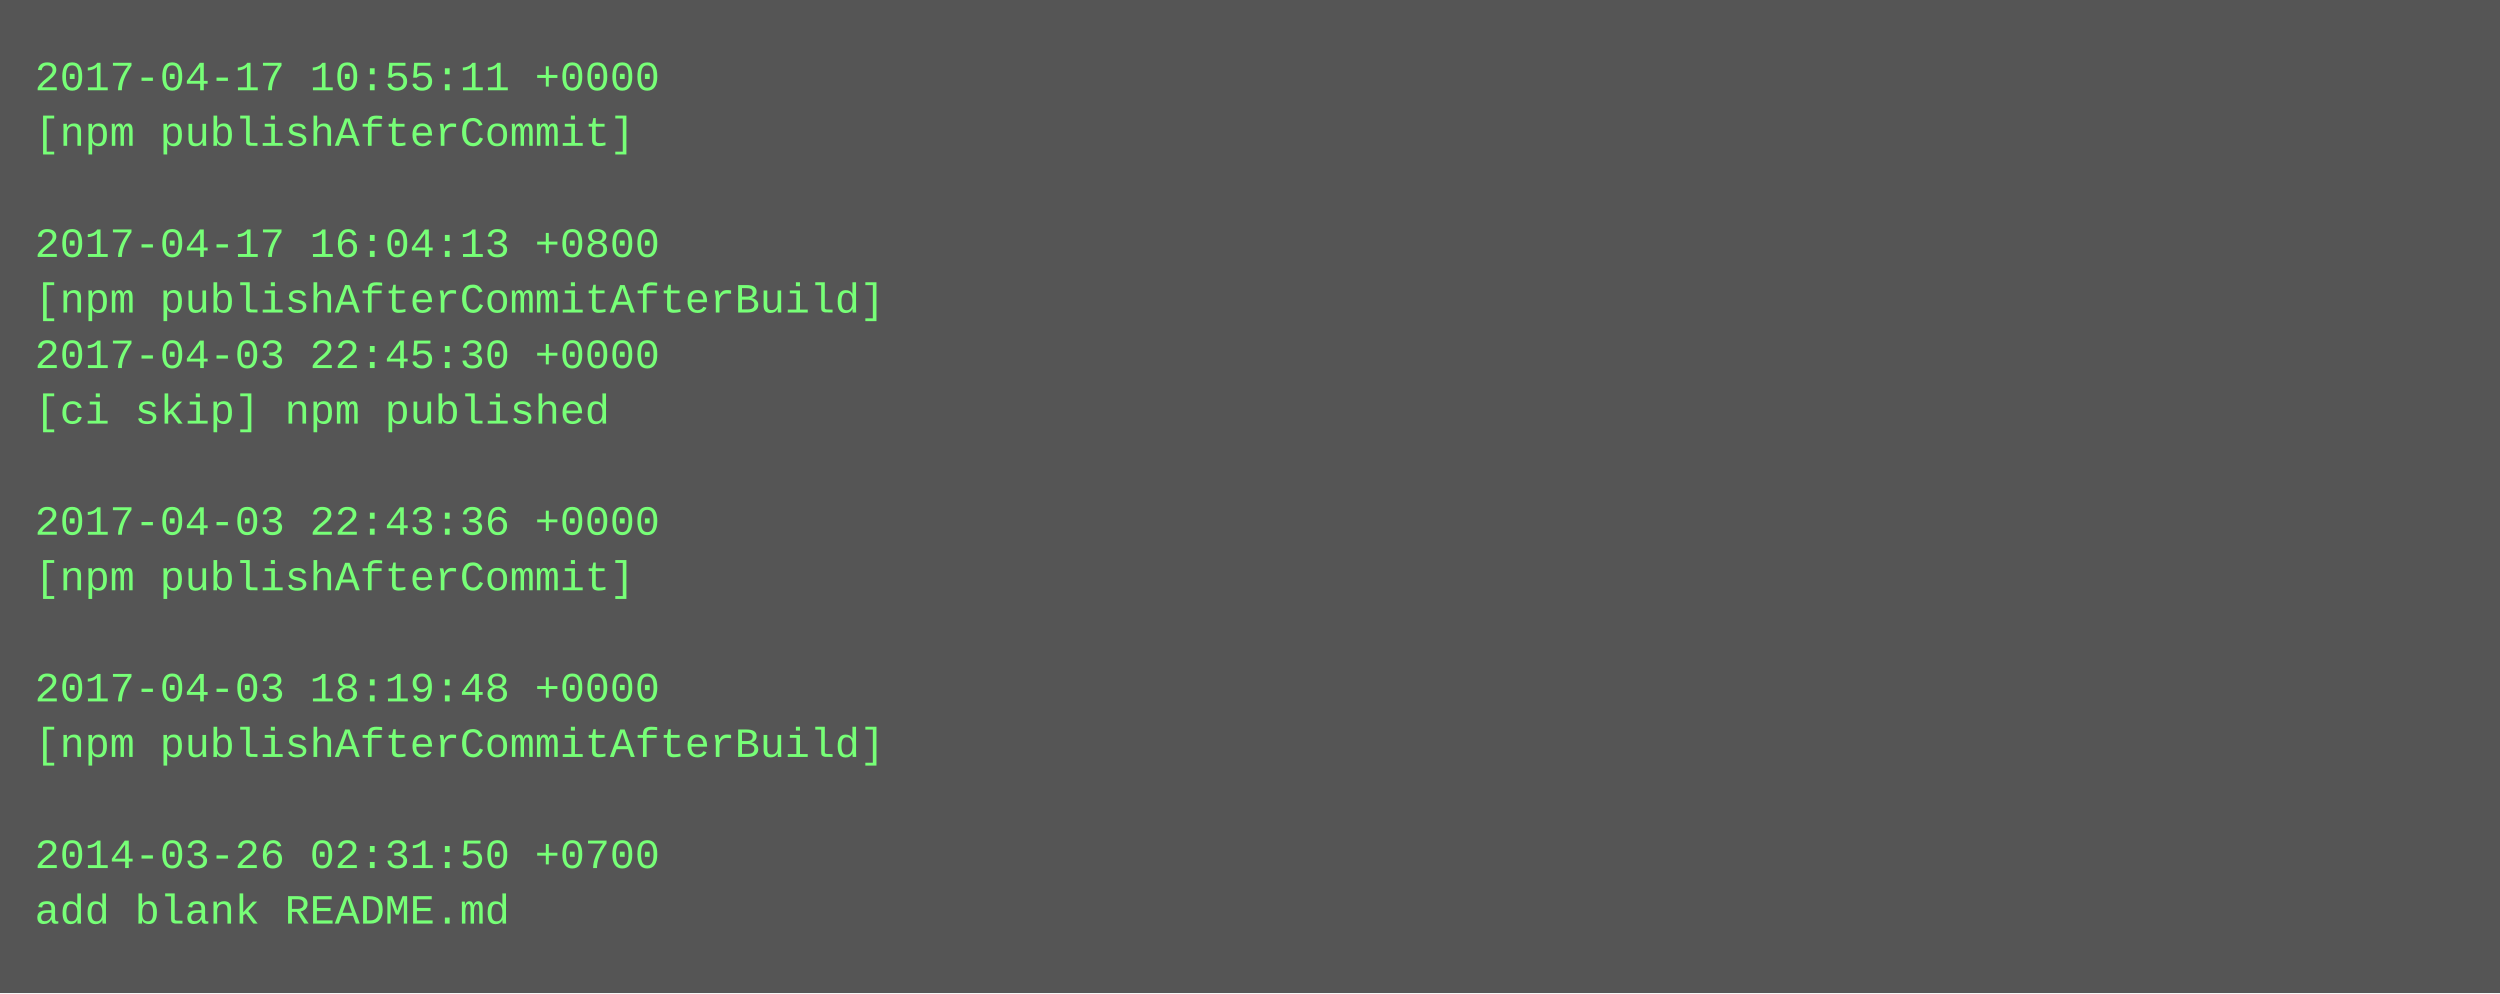
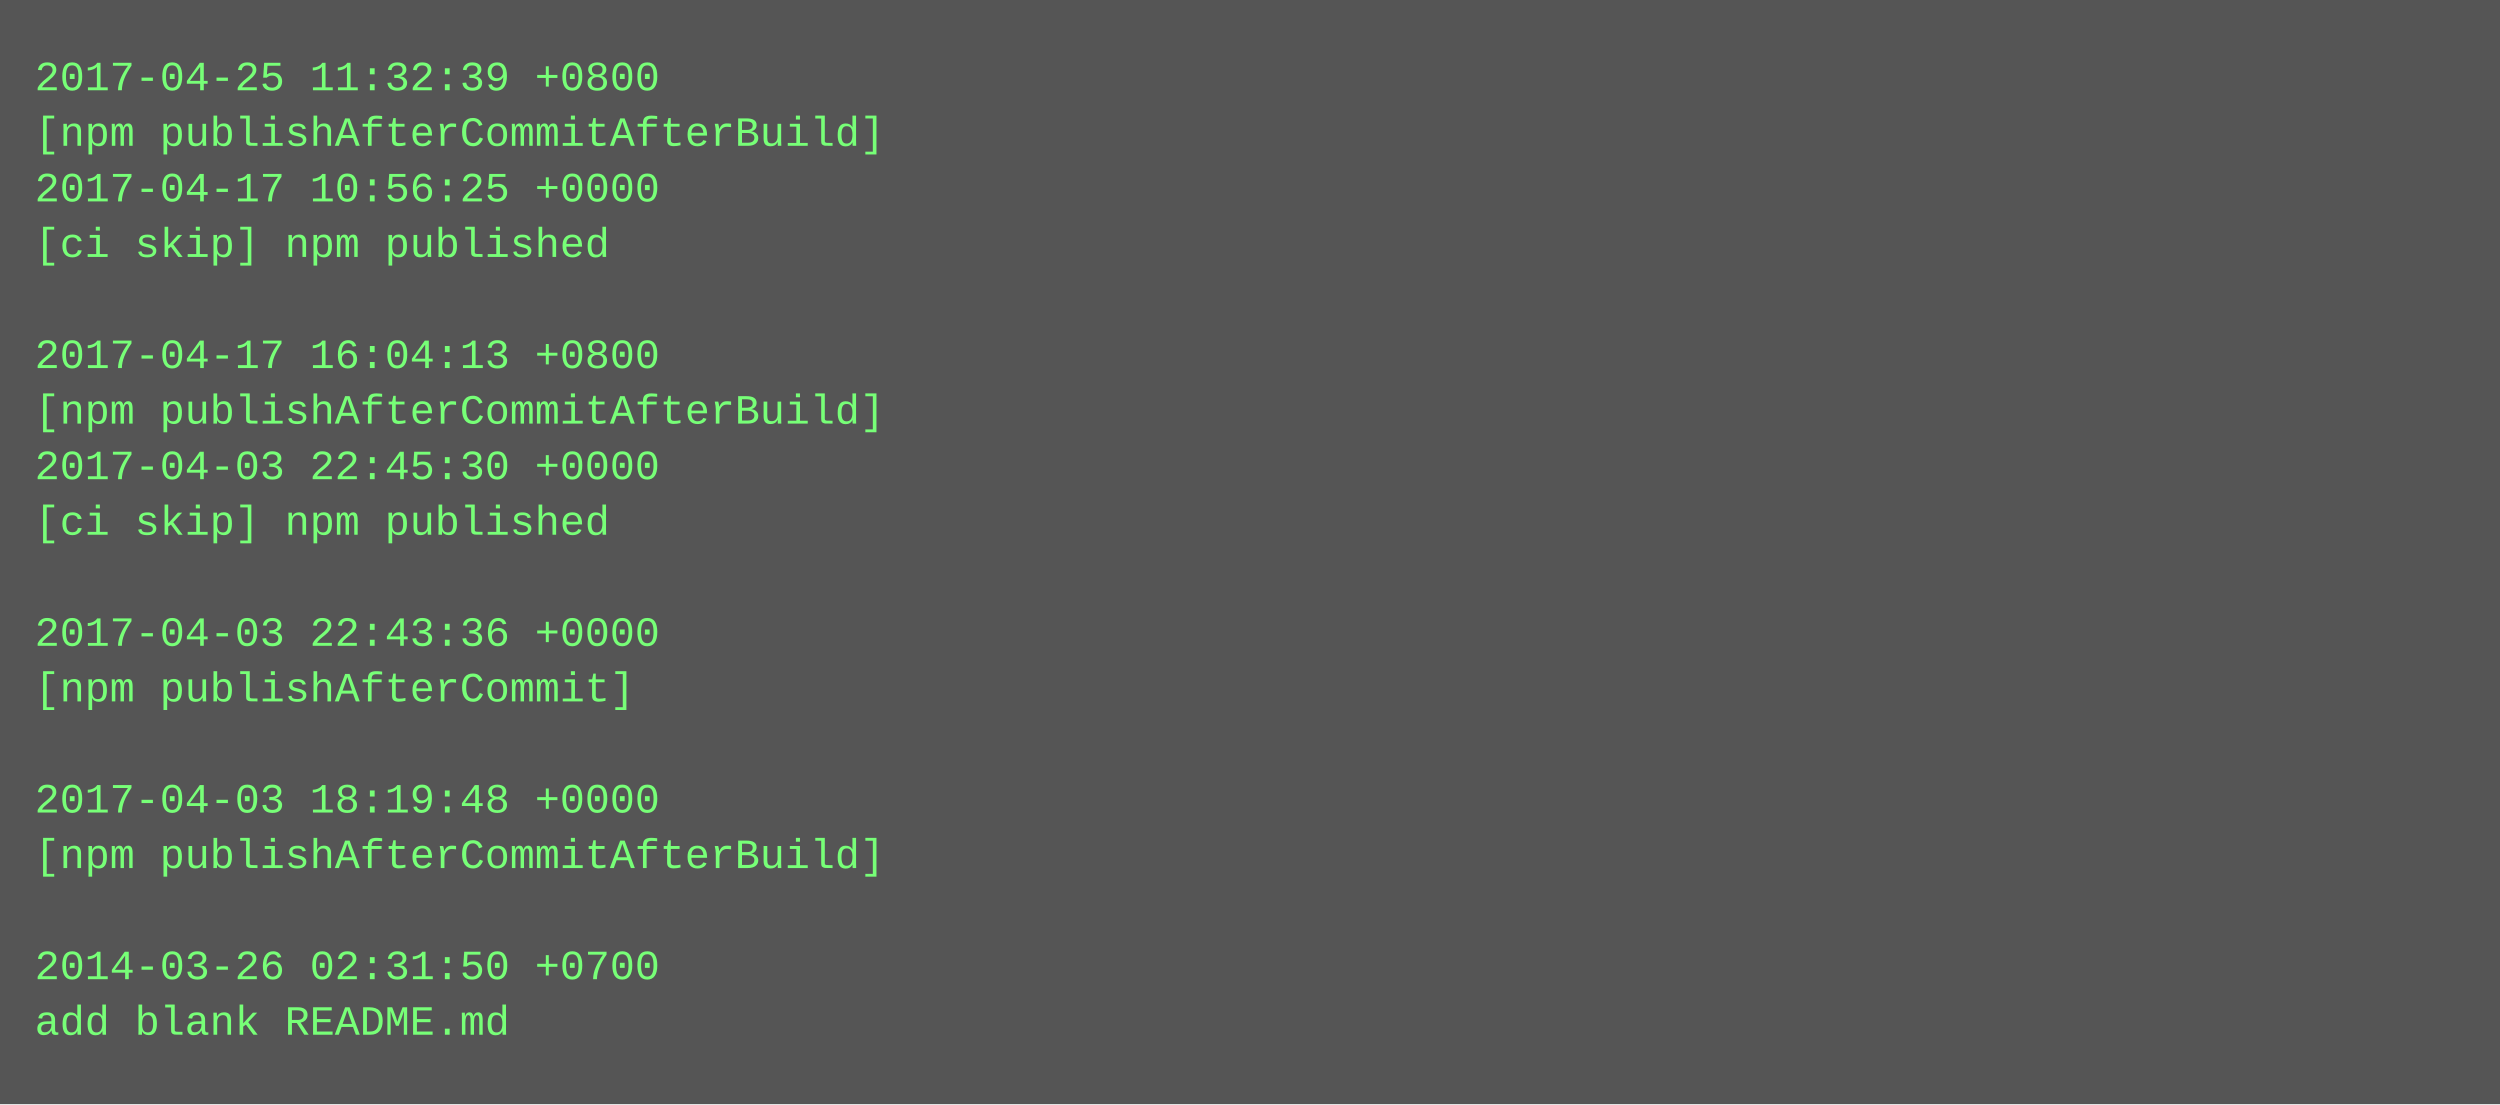
- <svg xmlns="http://www.w3.org/2000/svg" height="286" width="720">
-   <rect height="286" fill="#555" width="720" />
+ <svg xmlns="http://www.w3.org/2000/svg" height="318" width="720">
+   <rect height="318" fill="#555" width="720" />
  <text fill="#7f7" font-family="Courier New" font-size="12" xml:space="preserve">
-     <tspan x="10" y="26">2017-04-17 10:55:11 +0000</tspan>
-     <tspan x="10" y="42">[npm publishAfterCommit]</tspan>
-     <tspan x="10" y="58" />
-     <tspan x="10" y="74">2017-04-17 16:04:13 +0800</tspan>
-     <tspan x="10" y="90">[npm publishAfterCommitAfterBuild]</tspan>
-     <tspan x="10" y="106">2017-04-03 22:45:30 +0000</tspan>
-     <tspan x="10" y="122">[ci skip] npm published</tspan>
-     <tspan x="10" y="138" />
-     <tspan x="10" y="154">2017-04-03 22:43:36 +0000</tspan>
-     <tspan x="10" y="170">[npm publishAfterCommit]</tspan>
-     <tspan x="10" y="186" />
-     <tspan x="10" y="202">2017-04-03 18:19:48 +0000</tspan>
-     <tspan x="10" y="218">[npm publishAfterCommitAfterBuild]</tspan>
-     <tspan x="10" y="234" />
-     <tspan x="10" y="250">2014-03-26 02:31:50 +0700</tspan>
-     <tspan x="10" y="266">add blank README.md</tspan>
+     <tspan x="10" y="26">2017-04-25 11:32:39 +0800</tspan>
+     <tspan x="10" y="42">[npm publishAfterCommitAfterBuild]</tspan>
+     <tspan x="10" y="58">2017-04-17 10:56:25 +0000</tspan>
+     <tspan x="10" y="74">[ci skip] npm published</tspan>
+     <tspan x="10" y="90" />
+     <tspan x="10" y="106">2017-04-17 16:04:13 +0800</tspan>
+     <tspan x="10" y="122">[npm publishAfterCommitAfterBuild]</tspan>
+     <tspan x="10" y="138">2017-04-03 22:45:30 +0000</tspan>
+     <tspan x="10" y="154">[ci skip] npm published</tspan>
+     <tspan x="10" y="170" />
+     <tspan x="10" y="186">2017-04-03 22:43:36 +0000</tspan>
+     <tspan x="10" y="202">[npm publishAfterCommit]</tspan>
+     <tspan x="10" y="218" />
+     <tspan x="10" y="234">2017-04-03 18:19:48 +0000</tspan>
+     <tspan x="10" y="250">[npm publishAfterCommitAfterBuild]</tspan>
+     <tspan x="10" y="266" />
+     <tspan x="10" y="282">2014-03-26 02:31:50 +0700</tspan>
+     <tspan x="10" y="298">add blank README.md</tspan>
  </text>
</svg>
